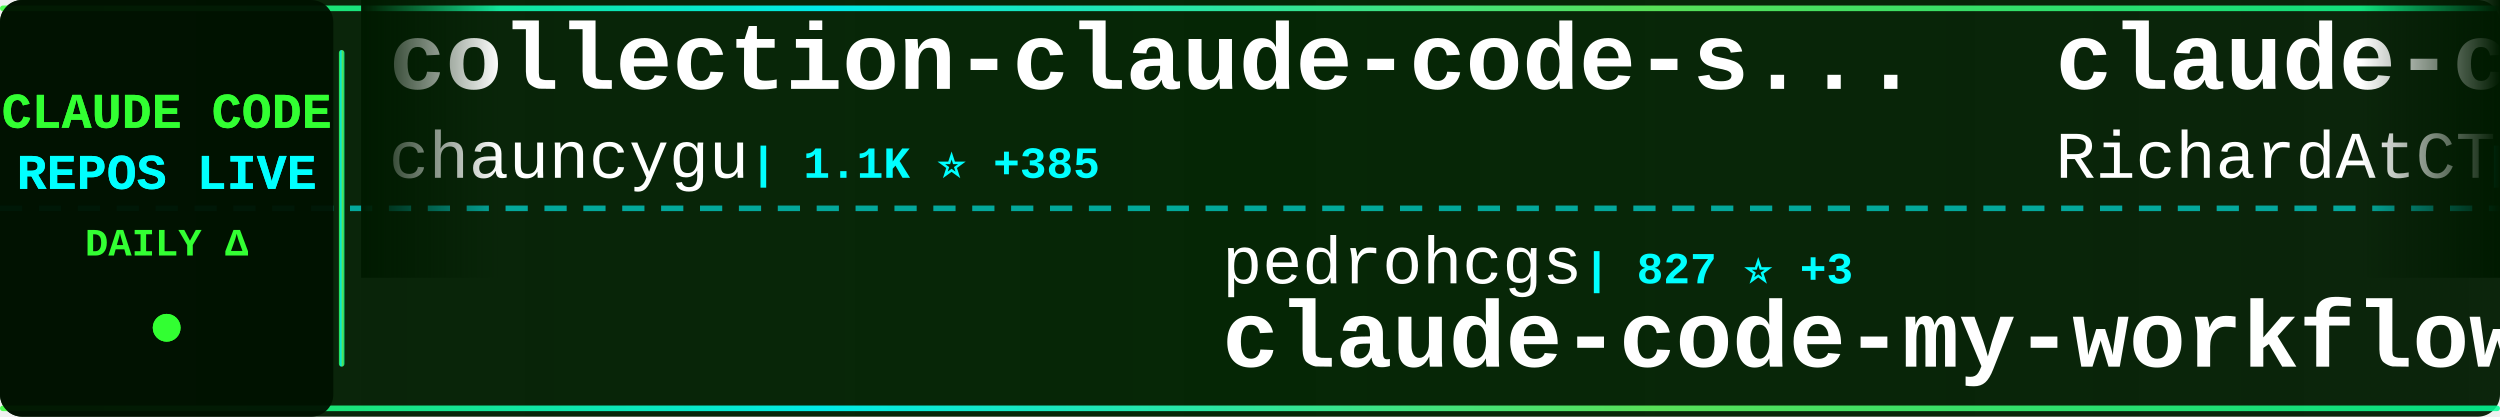
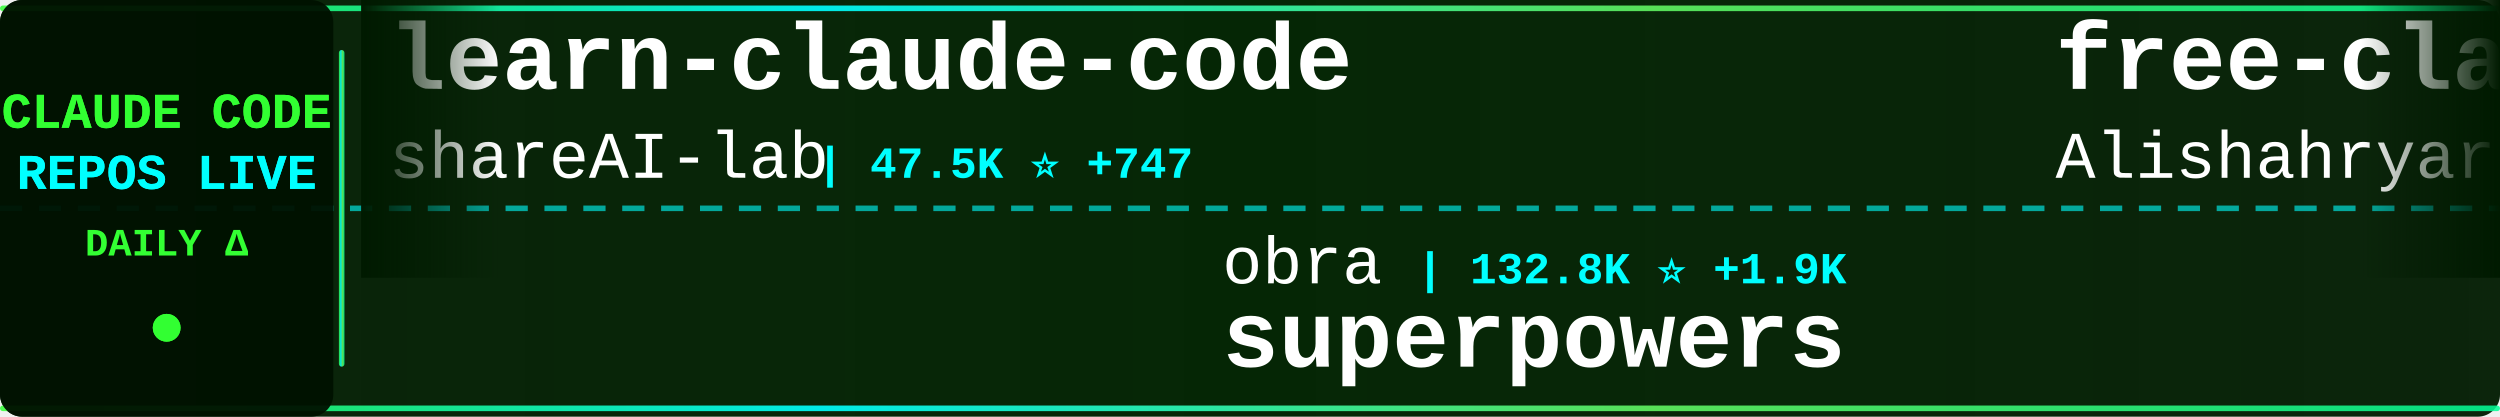
<svg xmlns="http://www.w3.org/2000/svg" width="900" height="150">
  <defs>
    <linearGradient id="tickerBg" x1="0%" y1="0%" x2="100%" y2="0%">
      <stop offset="0%" style="stop-color:#001a00;stop-opacity:0.95" />
      <stop offset="50%" style="stop-color:#002200;stop-opacity:0.98" />
      <stop offset="100%" style="stop-color:#001a00;stop-opacity:0.95" />
    </linearGradient>
    <linearGradient id="borderGrad" x1="0%" y1="0%" x2="100%" y2="0%">
      <stop offset="0%" style="stop-color:#33ff33;stop-opacity:0.85">
        <animate attributeName="stop-opacity" values="0.85;1;0.85" dur="2s" repeatCount="indefinite" />
      </stop>
      <stop offset="33%" style="stop-color:#00ffff;stop-opacity:0.9">
        <animate attributeName="stop-opacity" values="0.9;1;0.9" dur="2.2s" repeatCount="indefinite" />
      </stop>
      <stop offset="66%" style="stop-color:#66ff66;stop-opacity:0.85">
        <animate attributeName="stop-opacity" values="0.85;1;0.85" dur="1.8s" repeatCount="indefinite" />
      </stop>
      <stop offset="100%" style="stop-color:#00ff99;stop-opacity:0.85">
        <animate attributeName="stop-opacity" values="0.85;1;0.85" dur="2s" repeatCount="indefinite" />
      </stop>
    </linearGradient>
    <filter id="textGlow">
      <feGaussianBlur stdDeviation="0.1" result="coloredBlur" />
      <feMerge>
        <feMergeNode in="coloredBlur" />
        <feMergeNode in="SourceGraphic" />
      </feMerge>
    </filter>
    <filter id="metricGlow">
      <feGaussianBlur stdDeviation="0.2" result="coloredBlur" />
      <feMerge>
        <feMergeNode in="coloredBlur" />
        <feMergeNode in="SourceGraphic" />
      </feMerge>
    </filter>
    <linearGradient id="leftFade" x1="0%" y1="0%" x2="100%" y2="0%">
      <stop offset="0%" style="stop-color:#001a00;stop-opacity:1" />
      <stop offset="100%" style="stop-color:#001a00;stop-opacity:0" />
    </linearGradient>
    <linearGradient id="rightFade" x1="0%" y1="0%" x2="100%" y2="0%">
      <stop offset="0%" style="stop-color:#001a00;stop-opacity:0" />
      <stop offset="100%" style="stop-color:#001a00;stop-opacity:1" />
    </linearGradient>
  </defs>
  <rect width="900" height="150" fill="url(#tickerBg)" rx="8" />
  <rect x="0" y="2" width="900" height="2" fill="url(#borderGrad)" rx="1" />
  <rect x="0" y="146" width="900" height="2" fill="url(#borderGrad)" rx="1" />
  <line x1="0" y1="75" x2="900" y2="75" stroke="#00ffff" stroke-width="2" stroke-dasharray="8 6" opacity="0.6" />
  <rect x="0" y="0" width="120" height="150" fill="#001100" opacity="0.95" rx="8" />
  <text x="60" y="46" font-family="'Courier New', monospace" font-size="18" font-weight="bold" fill="#33ff33" text-anchor="middle" filter="url(#textGlow)">
    CLAUDE CODE
  </text>
  <text x="60" y="68" font-family="'Courier New', monospace" font-size="18" font-weight="bold" fill="#00ffff" text-anchor="middle" filter="url(#textGlow)">
    REPOS LIVE
  </text>
  <text x="60" y="92" font-family="'Courier New', monospace" font-size="14" font-weight="bold" fill="#33ff33" text-anchor="middle">
    DAILY Δ
  </text>
  <circle cx="60" cy="118" r="5" fill="#33ff33" filter="url(#metricGlow)">
    <animate attributeName="r" values="4;6;4" dur="1.5s" repeatCount="indefinite" />
    <animate attributeName="opacity" values="0.6;1;0.6" dur="1.5s" repeatCount="indefinite" />
  </circle>
  <rect x="122" y="18" width="2" height="114" fill="url(#borderGrad)" rx="1" />
  <clipPath id="tickerClip">
    <rect x="130" y="0" width="770" height="150" />
  </clipPath>
  <g clip-path="url(#tickerClip)">
    <g id="tickerItems">
      <animateTransform attributeName="transform" attributeType="XML" type="translate" from="0 0" to="-3000 0" dur="54s" repeatCount="indefinite" />
      <g transform="translate(0, 0)">
-         <text x="140" y="32" font-family="'Courier New', monospace" font-size="34" font-weight="bold" fill="#ffffff">collection-claude-code-s...</text>
-         <text x="140" y="64" font-family="'Courier New', monospace" font-size="24" font-weight="normal" fill="#ffffff" opacity="1.0">chauncygu</text>
-         <text x="270" y="64" font-family="'Courier New', monospace" font-size="16" font-weight="bold" fill="#00ffff"> | 1.1K ⭐ +385</text>
+         <text x="140" y="32" font-family="'Courier New', monospace" font-size="34" font-weight="bold" fill="#ffffff">learn-claude-code</text>
+         <text x="140" y="64" font-family="'Courier New', monospace" font-size="24" font-weight="normal" fill="#ffffff" opacity="1.0">shareAI-lab</text>
+         <text x="294" y="64" font-family="'Courier New', monospace" font-size="16" font-weight="bold" fill="#00ffff"> | 47.5K ⭐ +747</text>
      </g>
      <g transform="translate(300, 0)">
-         <text x="140" y="102" font-family="'Courier New', monospace" font-size="24" font-weight="normal" fill="#ffffff" opacity="1.0">pedrohcgs</text>
-         <text x="270" y="102" font-family="'Courier New', monospace" font-size="16" font-weight="bold" fill="#00ffff"> | 827 ⭐ +3</text>
-         <text x="140" y="132" font-family="'Courier New', monospace" font-size="34" font-weight="bold" fill="#ffffff">claude-code-my-workflow</text>
+         <text x="140" y="102" font-family="'Courier New', monospace" font-size="24" font-weight="normal" fill="#ffffff" opacity="1.0">obra</text>
+         <text x="210" y="102" font-family="'Courier New', monospace" font-size="16" font-weight="bold" fill="#00ffff"> | 132.8K ⭐ +1.9K</text>
+         <text x="140" y="132" font-family="'Courier New', monospace" font-size="34" font-weight="bold" fill="#ffffff">superpowers</text>
      </g>
      <g transform="translate(600, 0)">
-         <text x="140" y="32" font-family="'Courier New', monospace" font-size="34" font-weight="bold" fill="#ffffff">claude-code-telegram</text>
-         <text x="140" y="64" font-family="'Courier New', monospace" font-size="24" font-weight="normal" fill="#ffffff" opacity="1.0">RichardAtCT</text>
-         <text x="294" y="64" font-family="'Courier New', monospace" font-size="16" font-weight="bold" fill="#00ffff"> | 2.3K ⭐ +11</text>
+         <text x="140" y="32" font-family="'Courier New', monospace" font-size="34" font-weight="bold" fill="#ffffff">free-claude-code</text>
+         <text x="140" y="64" font-family="'Courier New', monospace" font-size="24" font-weight="normal" fill="#ffffff" opacity="1.0">Alishahryar1</text>
+         <text x="306" y="64" font-family="'Courier New', monospace" font-size="16" font-weight="bold" fill="#00ffff"> | 1.4K ⭐ +65</text>
      </g>
      <g transform="translate(900, 0)">
-         <text x="140" y="102" font-family="'Courier New', monospace" font-size="24" font-weight="normal" fill="#ffffff" opacity="1.0">musistudio</text>
-         <text x="282" y="102" font-family="'Courier New', monospace" font-size="16" font-weight="bold" fill="#00ffff"> | 31.3K ⭐ +174</text>
-         <text x="140" y="132" font-family="'Courier New', monospace" font-size="34" font-weight="bold" fill="#ffffff">claude-code-router</text>
+         <text x="140" y="102" font-family="'Courier New', monospace" font-size="24" font-weight="normal" fill="#ffffff" opacity="1.0">disler</text>
+         <text x="234" y="102" font-family="'Courier New', monospace" font-size="16" font-weight="bold" fill="#00ffff"> | 3.5K ⭐ +7</text>
+         <text x="140" y="132" font-family="'Courier New', monospace" font-size="34" font-weight="bold" fill="#ffffff">claude-code-hooks-master...</text>
      </g>
      <g transform="translate(1200, 0)">
+         <text x="140" y="32" font-family="'Courier New', monospace" font-size="34" font-weight="bold" fill="#ffffff">claude-code-analysis</text>
+         <text x="140" y="64" font-family="'Courier New', monospace" font-size="24" font-weight="normal" fill="#ffffff" opacity="1.0">liuup</text>
+         <text x="222" y="64" font-family="'Courier New', monospace" font-size="16" font-weight="bold" fill="#00ffff"> | 713 ⭐ +162</text>
+       </g>
+       <g transform="translate(1500, 0)">
+         <text x="140" y="102" font-family="'Courier New', monospace" font-size="24" font-weight="normal" fill="#ffffff" opacity="1.0">Hyper66666</text>
+         <text x="282" y="102" font-family="'Courier New', monospace" font-size="16" font-weight="bold" fill="#00ffff"> | 188 ⭐ +8</text>
+         <text x="140" y="132" font-family="'Courier New', monospace" font-size="34" font-weight="bold" fill="#ffffff">claude-code-sourcemap</text>
+       </g>
+       <g transform="translate(1800, 0)">
+         <text x="140" y="32" font-family="'Courier New', monospace" font-size="34" font-weight="bold" fill="#ffffff">claude-code-source</text>
+         <text x="140" y="64" font-family="'Courier New', monospace" font-size="24" font-weight="normal" fill="#ffffff" opacity="1.0">hangsman</text>
+         <text x="258" y="64" font-family="'Courier New', monospace" font-size="16" font-weight="bold" fill="#00ffff"> | 696 ⭐ +50</text>
+       </g>
+       <g transform="translate(2100, 0)">
+         <text x="140" y="102" font-family="'Courier New', monospace" font-size="24" font-weight="normal" fill="#ffffff" opacity="1.0">OneRedOak</text>
+         <text x="270" y="102" font-family="'Courier New', monospace" font-size="16" font-weight="bold" fill="#00ffff"> | 3.8K ⭐</text>
+         <text x="140" y="132" font-family="'Courier New', monospace" font-size="34" font-weight="bold" fill="#ffffff">claude-code-workflows</text>
+       </g>
+       <g transform="translate(2400, 0)">
        <text x="140" y="32" font-family="'Courier New', monospace" font-size="34" font-weight="bold" fill="#ffffff">claude-code</text>
        <text x="140" y="64" font-family="'Courier New', monospace" font-size="24" font-weight="normal" fill="#ffffff" opacity="1.0">isboyjc</text>
-         <text x="246" y="64" font-family="'Courier New', monospace" font-size="16" font-weight="bold" fill="#00ffff"> | 98 ⭐ +9</text>
-       </g>
-       <g transform="translate(1500, 0)">
-         <text x="140" y="102" font-family="'Courier New', monospace" font-size="24" font-weight="normal" fill="#ffffff" opacity="1.0">anthropics</text>
-         <text x="282" y="102" font-family="'Courier New', monospace" font-size="16" font-weight="bold" fill="#00ffff"> | 6.8K ⭐ +33</text>
-         <text x="140" y="132" font-family="'Courier New', monospace" font-size="34" font-weight="bold" fill="#ffffff">claude-code-action</text>
-       </g>
-       <g transform="translate(1800, 0)">
-         <text x="140" y="32" font-family="'Courier New', monospace" font-size="34" font-weight="bold" fill="#ffffff">claude-skills</text>
-         <text x="140" y="64" font-family="'Courier New', monospace" font-size="24" font-weight="normal" fill="#ffffff" opacity="1.0">alirezarezvani</text>
-         <text x="330" y="64" font-family="'Courier New', monospace" font-size="16" font-weight="bold" fill="#00ffff"> | 9.0K ⭐ +310</text>
-       </g>
-       <g transform="translate(2100, 0)">
-         <text x="140" y="102" font-family="'Courier New', monospace" font-size="24" font-weight="normal" fill="#ffffff" opacity="1.0">AprilNEA</text>
-         <text x="258" y="102" font-family="'Courier New', monospace" font-size="16" font-weight="bold" fill="#00ffff"> | 331 ⭐ +47</text>
-         <text x="140" y="132" font-family="'Courier New', monospace" font-size="34" font-weight="bold" fill="#ffffff">claude-code-source</text>
-       </g>
-       <g transform="translate(2400, 0)">
-         <text x="140" y="32" font-family="'Courier New', monospace" font-size="34" font-weight="bold" fill="#ffffff">openclaude</text>
-         <text x="140" y="64" font-family="'Courier New', monospace" font-size="24" font-weight="normal" fill="#ffffff" opacity="1.0">Gitlawb</text>
-         <text x="246" y="64" font-family="'Courier New', monospace" font-size="16" font-weight="bold" fill="#00ffff"> | 7.7K ⭐ +4.0K</text>
+         <text x="246" y="64" font-family="'Courier New', monospace" font-size="16" font-weight="bold" fill="#00ffff"> | 100 ⭐ +8</text>
      </g>
      <g transform="translate(2700, 0)">
-         <text x="140" y="102" font-family="'Courier New', monospace" font-size="24" font-weight="normal" fill="#ffffff" opacity="1.0">sickn33</text>
-         <text x="246" y="102" font-family="'Courier New', monospace" font-size="16" font-weight="bold" fill="#00ffff"> | 30.1K ⭐ +295</text>
-         <text x="140" y="132" font-family="'Courier New', monospace" font-size="34" font-weight="bold" fill="#ffffff">antigravity-awesome-skil...</text>
+         <text x="140" y="102" font-family="'Courier New', monospace" font-size="24" font-weight="normal" fill="#ffffff" opacity="1.0">Donchitos</text>
+         <text x="270" y="102" font-family="'Courier New', monospace" font-size="16" font-weight="bold" fill="#00ffff"> | 8.0K ⭐ +124</text>
+         <text x="140" y="132" font-family="'Courier New', monospace" font-size="34" font-weight="bold" fill="#ffffff">Claude-Code-Game-Studios</text>
      </g>
      <g transform="translate(3000, 0)">
-         <text x="140" y="32" font-family="'Courier New', monospace" font-size="34" font-weight="bold" fill="#ffffff">collection-claude-code-s...</text>
-         <text x="140" y="64" font-family="'Courier New', monospace" font-size="24" font-weight="normal" fill="#ffffff" opacity="1.0">chauncygu</text>
-         <text x="270" y="64" font-family="'Courier New', monospace" font-size="16" font-weight="bold" fill="#00ffff"> | 1.1K ⭐ +385</text>
+         <text x="140" y="32" font-family="'Courier New', monospace" font-size="34" font-weight="bold" fill="#ffffff">learn-claude-code</text>
+         <text x="140" y="64" font-family="'Courier New', monospace" font-size="24" font-weight="normal" fill="#ffffff" opacity="1.0">shareAI-lab</text>
+         <text x="294" y="64" font-family="'Courier New', monospace" font-size="16" font-weight="bold" fill="#00ffff"> | 47.5K ⭐ +747</text>
      </g>
      <g transform="translate(3300, 0)">
-         <text x="140" y="102" font-family="'Courier New', monospace" font-size="24" font-weight="normal" fill="#ffffff" opacity="1.0">pedrohcgs</text>
-         <text x="270" y="102" font-family="'Courier New', monospace" font-size="16" font-weight="bold" fill="#00ffff"> | 827 ⭐ +3</text>
-         <text x="140" y="132" font-family="'Courier New', monospace" font-size="34" font-weight="bold" fill="#ffffff">claude-code-my-workflow</text>
+         <text x="140" y="102" font-family="'Courier New', monospace" font-size="24" font-weight="normal" fill="#ffffff" opacity="1.0">obra</text>
+         <text x="210" y="102" font-family="'Courier New', monospace" font-size="16" font-weight="bold" fill="#00ffff"> | 132.8K ⭐ +1.9K</text>
+         <text x="140" y="132" font-family="'Courier New', monospace" font-size="34" font-weight="bold" fill="#ffffff">superpowers</text>
      </g>
      <g transform="translate(3600, 0)">
-         <text x="140" y="32" font-family="'Courier New', monospace" font-size="34" font-weight="bold" fill="#ffffff">claude-code-telegram</text>
-         <text x="140" y="64" font-family="'Courier New', monospace" font-size="24" font-weight="normal" fill="#ffffff" opacity="1.0">RichardAtCT</text>
-         <text x="294" y="64" font-family="'Courier New', monospace" font-size="16" font-weight="bold" fill="#00ffff"> | 2.3K ⭐ +11</text>
+         <text x="140" y="32" font-family="'Courier New', monospace" font-size="34" font-weight="bold" fill="#ffffff">free-claude-code</text>
+         <text x="140" y="64" font-family="'Courier New', monospace" font-size="24" font-weight="normal" fill="#ffffff" opacity="1.0">Alishahryar1</text>
+         <text x="306" y="64" font-family="'Courier New', monospace" font-size="16" font-weight="bold" fill="#00ffff"> | 1.4K ⭐ +65</text>
      </g>
      <g transform="translate(3900, 0)">
-         <text x="140" y="102" font-family="'Courier New', monospace" font-size="24" font-weight="normal" fill="#ffffff" opacity="1.0">musistudio</text>
-         <text x="282" y="102" font-family="'Courier New', monospace" font-size="16" font-weight="bold" fill="#00ffff"> | 31.3K ⭐ +174</text>
-         <text x="140" y="132" font-family="'Courier New', monospace" font-size="34" font-weight="bold" fill="#ffffff">claude-code-router</text>
+         <text x="140" y="102" font-family="'Courier New', monospace" font-size="24" font-weight="normal" fill="#ffffff" opacity="1.0">disler</text>
+         <text x="234" y="102" font-family="'Courier New', monospace" font-size="16" font-weight="bold" fill="#00ffff"> | 3.5K ⭐ +7</text>
+         <text x="140" y="132" font-family="'Courier New', monospace" font-size="34" font-weight="bold" fill="#ffffff">claude-code-hooks-master...</text>
      </g>
    </g>
  </g>
  <rect x="130" y="0" width="50" height="100" fill="url(#leftFade)" />
  <rect x="850" y="0" width="50" height="100" fill="url(#rightFade)" />
</svg>
